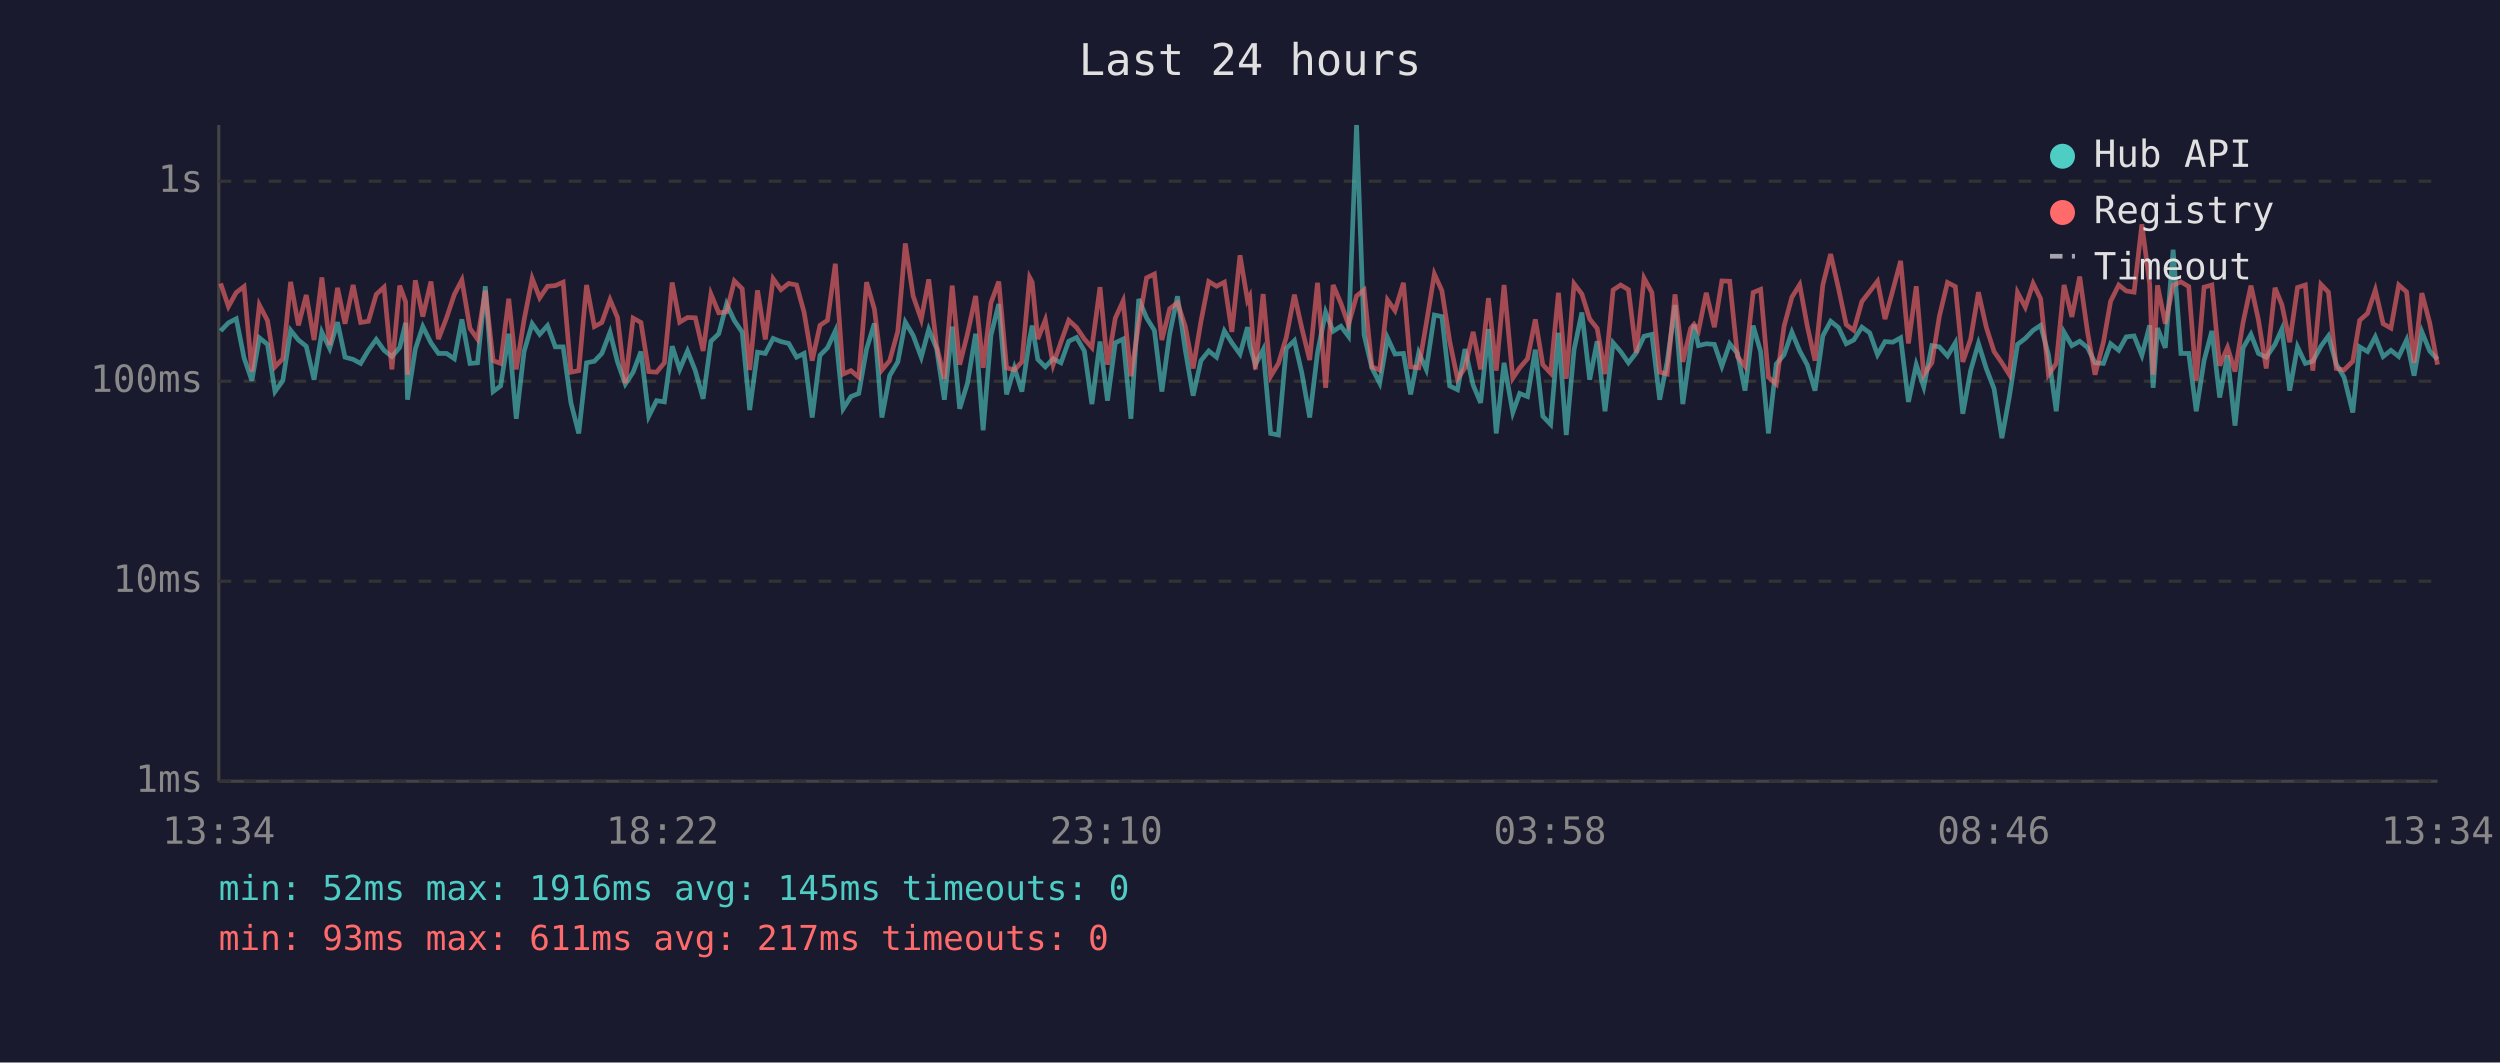
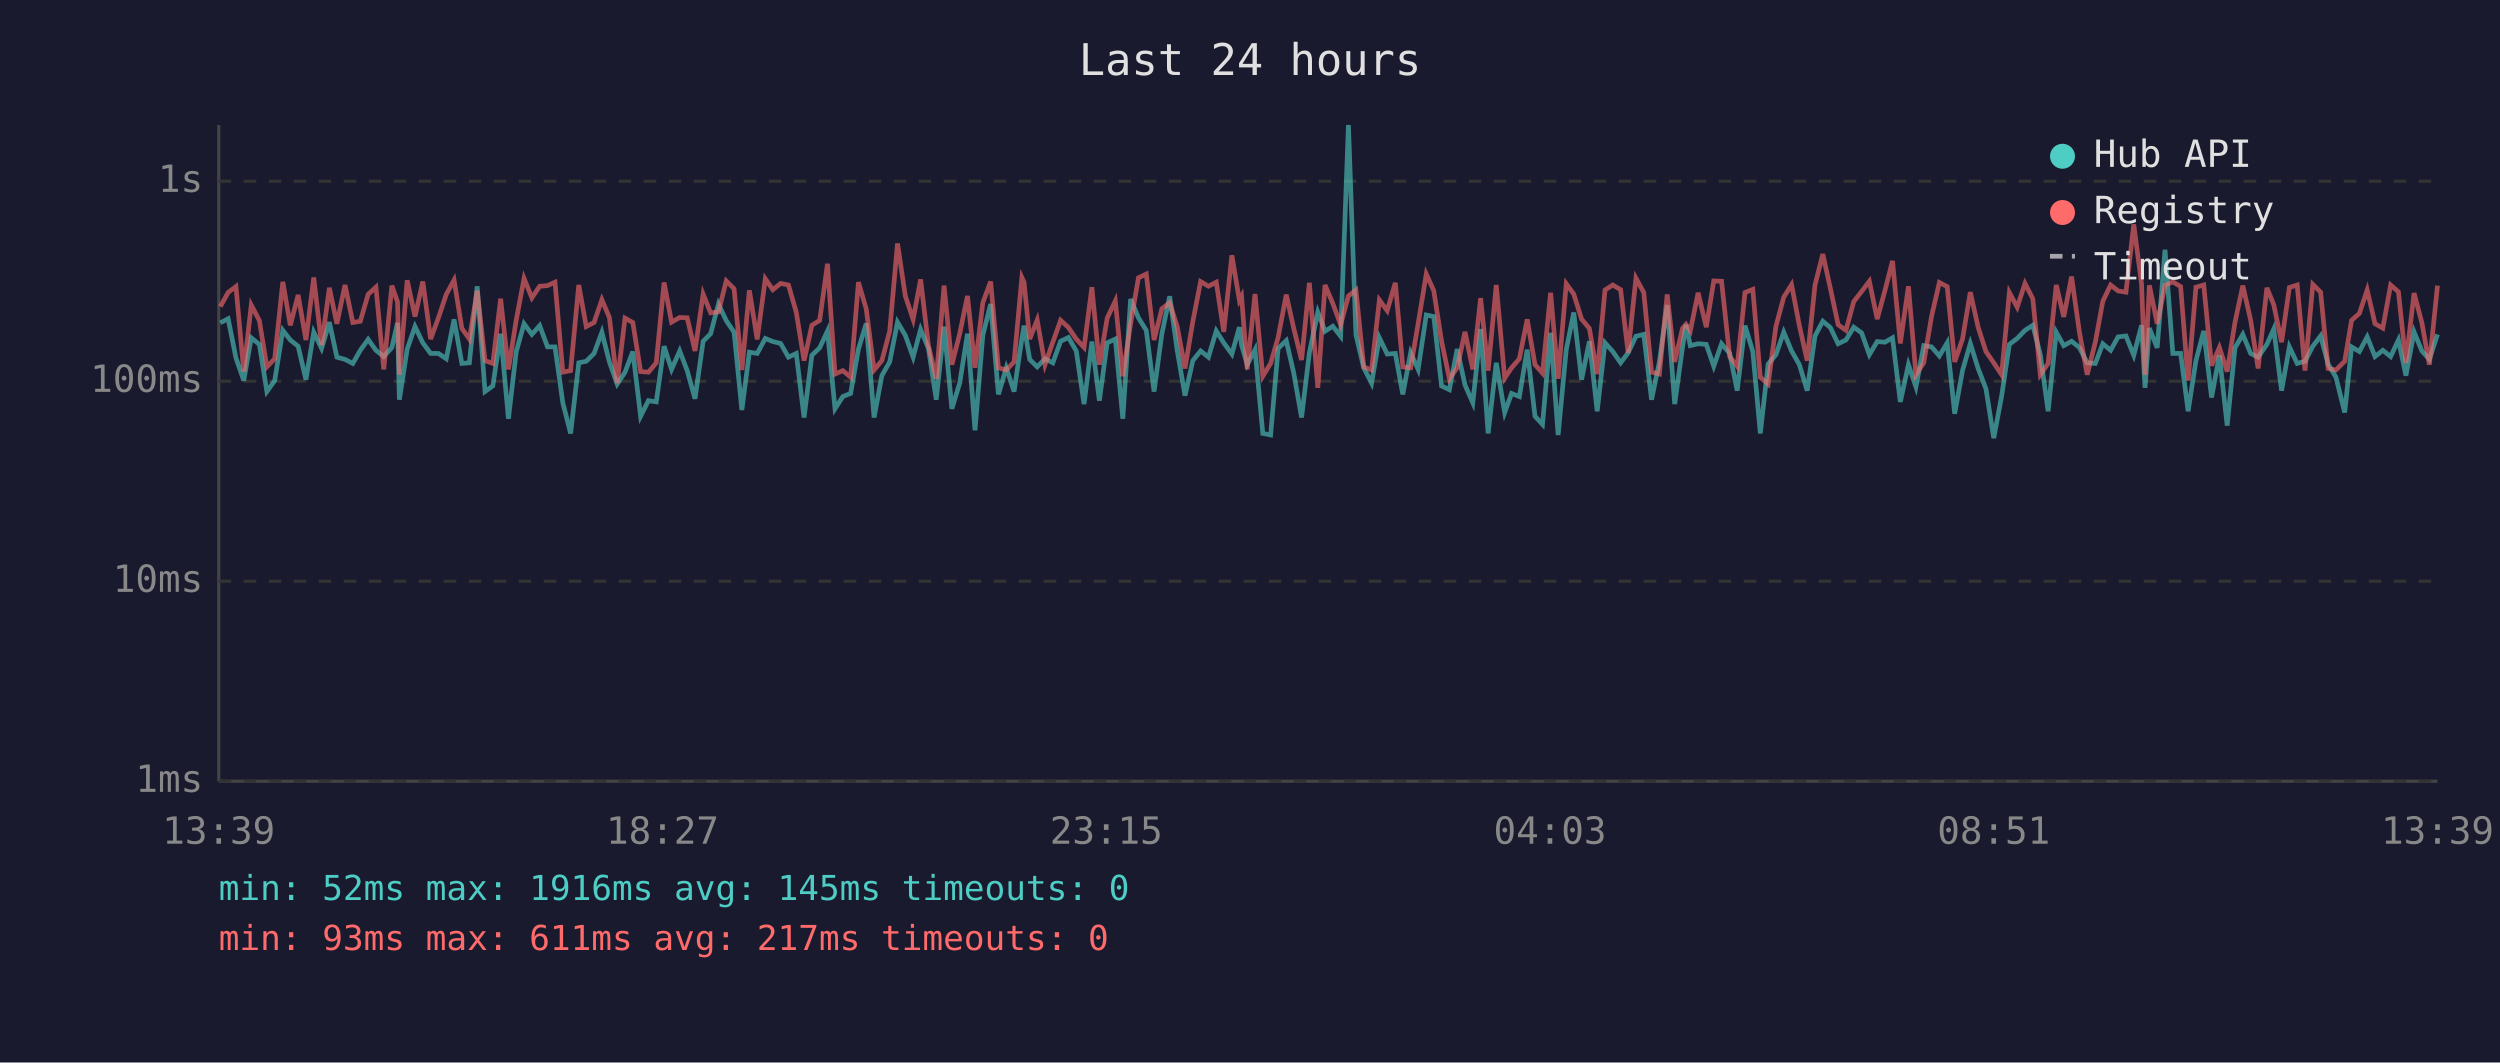
<svg xmlns="http://www.w3.org/2000/svg" viewBox="0 0 800 340" font-family="monospace" font-size="12">
  <rect width="800" height="340" fill="#1a1a2e" />
  <text x="400" y="24" fill="#e0e0e0" font-size="14" text-anchor="middle">Last 24 hours</text>
  <line x1="70" y1="40" x2="70" y2="250" stroke="#444" stroke-width="1" />
  <line x1="70" y1="250" x2="780" y2="250" stroke="#444" stroke-width="1" />
  <line x1="70" y1="250" x2="780" y2="250" stroke="#333" stroke-width="1" stroke-dasharray="4" />
  <text x="65" y="250" fill="#888" text-anchor="end" dominant-baseline="middle">1ms</text>
  <line x1="70" y1="186" x2="780" y2="186" stroke="#333" stroke-width="1" stroke-dasharray="4" />
  <text x="65" y="186" fill="#888" text-anchor="end" dominant-baseline="middle">10ms</text>
  <line x1="70" y1="122" x2="780" y2="122" stroke="#333" stroke-width="1" stroke-dasharray="4" />
  <text x="65" y="122" fill="#888" text-anchor="end" dominant-baseline="middle">100ms</text>
  <line x1="70" y1="58" x2="780" y2="58" stroke="#333" stroke-width="1" stroke-dasharray="4" />
  <text x="65" y="58" fill="#888" text-anchor="end" dominant-baseline="middle">1s</text>
-   <text x="70" y="270" fill="#888" text-anchor="middle">13:34</text>
-   <text x="212" y="270" fill="#888" text-anchor="middle">18:22</text>
-   <text x="354" y="270" fill="#888" text-anchor="middle">23:10</text>
-   <text x="496" y="270" fill="#888" text-anchor="middle">03:58</text>
-   <text x="638" y="270" fill="#888" text-anchor="middle">08:46</text>
-   <text x="780" y="270" fill="#888" text-anchor="middle">13:34</text>
-   <polyline points="70.6,105.9 73.1,103.3 75.6,102.0 78.1,114.5 80.6,121.8 83.0,108.1 85.6,110.2 88.0,125.3 90.5,121.8 93.0,105.7 95.5,108.8 98.0,110.8 100.5,121.5 103.0,106.3 105.5,111.5 108.0,103.1 110.4,114.3 113.0,115.0 115.4,116.3 117.9,112.1 120.4,108.6 122.9,112.1 125.4,114.1 127.9,111.2 129.8,103.3 130.4,127.9 132.9,111.7 135.3,104.5 137.9,109.7 140.3,113.1 142.9,113.1 145.4,114.8 147.8,102.2 150.4,116.3 152.8,116.1 155.3,91.6 157.8,125.3 160.2,123.5 162.8,106.8 165.2,134.0 167.7,112.5 170.3,103.6 172.7,107.0 175.2,104.2 177.7,111.0 180.2,111.0 182.7,128.9 185.2,138.7 187.7,116.1 190.2,115.6 192.6,113.1 195.2,106.3 197.6,115.8 200.1,122.9 202.6,119.1 205.1,112.5 207.6,133.2 210.1,128.2 212.6,128.6 215.1,110.8 217.5,118.2 220.0,112.3 222.5,118.6 225.0,127.6 227.5,109.2 230.0,106.8 232.5,97.3 235.0,102.6 237.5,106.3 239.9,131.2 242.4,112.7 244.9,113.1 247.4,108.3 249.9,109.3 252.4,109.9 254.9,114.3 257.3,113.1 259.9,133.6 262.4,113.7 264.8,111.3 267.3,105.9 269.8,130.8 272.3,126.9 274.8,125.9 277.3,111.7 279.8,103.5 282.2,133.6 284.7,120.2 287.3,115.8 289.7,103.1 292.2,107.3 294.8,114.3 297.2,105.4 299.7,111.5 302.2,127.9 304.7,104.5 307.1,130.8 309.6,122.6 312.2,106.8 314.6,137.7 317.1,107.3 319.6,97.3 322.1,126.2 324.6,117.7 327.0,125.3 329.5,108.3 330.3,104.2 332.1,115.0 334.5,117.4 337.0,114.8 339.5,116.1 342.0,109.2 344.5,108.0 347.0,112.3 349.4,129.3 352.0,109.3 354.4,128.2 356.9,109.7 359.4,108.5 361.9,134.0 364.4,95.7 366.9,101.7 369.4,105.7 371.8,125.3 374.3,106.8 376.8,94.8 379.3,112.1 381.8,126.6 384.3,115.4 386.8,112.3 389.3,114.3 391.8,105.9 394.2,109.7 396.8,113.3 399.2,104.7 399.9,110.4 401.7,116.7 404.2,111.9 406.6,138.7 409.1,139.2 411.6,111.5 414.2,109.0 416.6,119.4 419.1,133.6 421.6,112.9 424.2,99.9 426.6,106.0 429.1,104.4 431.5,107.6 434.1,40.0 436.5,107.1 439.0,117.7 441.5,122.6 444.0,108.1 446.4,113.3 449.1,113.1 451.4,126.2 454.0,112.9 456.4,118.2 459.0,100.8 461.4,101.3 463.9,123.5 466.4,124.7 468.8,111.7 471.4,123.2 473.8,128.9 476.3,105.3 478.8,138.7 481.3,116.1 484.1,132.0 486.3,125.9 488.8,126.9 491.3,111.9 493.7,133.2 496.2,135.8 498.7,106.5 501.2,139.2 503.7,111.9 506.2,100.0 508.7,121.5 511.1,109.2 513.6,131.6 516.2,109.7 518.6,112.5 521.1,116.1 523.6,112.9 526.1,107.6 528.6,107.0 531.1,127.9 533.5,115.8 536.0,97.6 538.5,129.3 541.0,111.2 542.1,103.9 543.5,110.6 546.0,110.0 548.6,110.2 551.0,117.2 553.5,110.0 556.0,113.1 558.4,125.0 561.0,104.2 563.4,112.5 565.9,138.7 568.4,116.5 570.9,113.5 573.4,106.3 575.9,112.3 578.3,116.7 580.8,125.0 583.3,107.5 585.8,102.8 588.3,104.8 590.8,110.0 593.2,108.8 595.8,104.7 598.3,106.5 600.8,113.5 603.2,109.3 605.7,109.5 608.2,108.1 610.7,128.6 613.2,116.7 615.6,123.8 618.2,110.6 620.6,111.0 623.2,113.9 625.7,109.7 628.1,132.4 630.6,118.6 633.1,109.9 635.6,117.9 638.1,124.4 640.6,140.2 643.0,126.9 645.6,110.2 648.1,108.3 650.6,105.7 653.0,104.1 655.5,113.5 658.0,131.6 660.5,106.3 663.0,110.6 665.5,109.2 668.0,111.2 670.4,116.1 673.1,116.3 675.4,110.0 678.0,112.1 680.4,107.8 682.9,107.5 685.4,113.7 687.9,104.1 689.0,124.1 690.4,105.0 692.9,111.3 695.4,79.9 697.9,113.1 700.4,113.1 702.8,131.6 705.3,115.4 707.8,105.9 710.3,127.2 712.8,113.7 715.2,136.2 717.8,111.3 720.3,107.0 722.7,113.1 725.2,114.3 728.0,110.2 730.2,105.3 732.7,125.0 735.2,111.0 737.7,116.3 740.1,115.6 742.7,110.8 745.1,107.5 747.6,116.5 750.1,120.7 752.9,132.0 755.1,111.0 757.6,112.5 760.1,107.8 762.6,114.1 765.1,112.1 767.6,114.1 770.1,108.8 772.5,120.2 775.0,106.2 777.5,112.3 780.0,115.0" fill="none" stroke="#4ecdc4" stroke-width="1.5" opacity="0.6" />
-   <polyline points="70.6,90.7 73.1,98.1 75.6,93.6 78.1,91.7 80.6,118.9 83.0,97.6 85.6,102.6 88.0,117.4 90.5,114.8 93.0,90.2 95.5,104.1 98.0,94.4 100.5,108.8 103.0,88.8 105.5,110.4 108.0,92.1 110.4,103.6 113.0,91.2 115.4,103.2 117.9,102.8 120.4,94.2 122.9,91.9 125.4,118.2 127.9,91.4 129.8,96.6 130.4,119.9 132.9,89.7 135.3,101.3 137.9,90.1 140.3,108.5 142.9,101.7 145.4,94.2 147.8,89.6 150.4,105.1 152.8,108.5 155.3,93.0 157.8,115.4 160.2,116.3 162.8,95.6 165.2,118.2 167.7,102.4 170.3,89.1 172.7,95.3 175.2,91.6 177.7,91.4 180.2,90.3 182.7,119.1 185.2,118.6 187.7,91.2 190.2,104.5 192.6,103.2 195.2,95.9 197.6,101.6 200.1,122.6 202.6,101.8 205.1,103.2 207.6,118.9 210.1,119.1 212.6,116.1 215.1,90.4 217.5,103.1 220.0,101.6 222.5,101.7 225.0,112.3 227.5,94.1 230.0,100.1 232.5,99.8 235.0,89.9 237.5,92.4 239.9,118.4 242.4,92.9 244.9,108.6 247.4,89.2 249.9,92.7 252.4,90.7 254.9,91.2 257.3,99.9 259.9,115.4 262.4,104.1 264.8,102.5 267.3,84.4 269.8,119.7 272.3,118.6 274.8,120.7 277.3,90.3 279.8,98.9 282.2,118.4 284.7,115.4 287.3,106.0 289.7,77.9 292.2,94.7 294.8,102.2 297.2,89.4 299.7,110.6 302.2,121.2 304.7,91.4 307.1,116.7 309.6,106.8 312.2,94.7 314.6,117.7 317.1,96.9 319.6,90.1 322.1,117.7 324.6,118.4 327.0,115.8 329.5,88.8 330.3,90.3 332.1,108.5 334.5,102.4 337.0,116.7 339.5,109.5 342.0,102.5 344.5,104.8 347.0,108.5 349.4,111.2 352.0,91.9 354.4,116.7 356.9,101.8 359.4,96.3 361.9,120.4 364.4,103.5 366.9,88.9 369.4,87.7 371.8,108.8 374.3,98.8 376.8,96.9 379.3,104.5 381.8,117.9 384.3,102.9 386.8,90.1 389.3,91.6 391.8,90.3 394.2,106.2 396.8,81.7 399.2,96.1 399.9,94.8 401.7,118.2 404.2,94.1 406.6,120.4 409.1,116.3 411.6,108.0 414.2,94.3 416.6,105.1 419.1,115.2 421.6,90.5 424.2,124.1 426.6,91.2 429.1,97.1 431.5,103.9 434.1,94.7 436.5,92.8 439.0,117.4 441.5,118.4 444.0,96.0 446.4,99.4 449.1,90.5 451.4,117.4 454.0,117.7 456.4,103.6 459.0,87.7 461.4,93.0 463.9,109.2 466.4,121.2 468.8,117.7 471.4,106.2 473.8,118.2 476.3,95.4 478.8,118.6 481.3,91.2 484.1,121.0 486.3,117.7 488.8,114.8 491.3,102.2 493.7,116.7 496.2,119.4 498.7,93.7 501.2,121.2 503.7,90.8 506.2,94.1 508.7,102.1 511.1,105.1 513.6,119.7 516.2,92.8 518.6,91.2 521.1,92.7 523.6,112.9 526.1,89.0 528.6,93.6 531.1,119.1 533.5,119.7 536.0,94.2 538.5,115.8 541.0,105.1 542.1,103.8 543.5,105.9 546.0,93.7 548.6,104.7 551.0,89.9 553.5,90.0 556.0,114.1 558.4,117.2 561.0,93.6 563.4,92.6 565.9,120.7 568.4,122.9 570.9,104.4 573.4,95.1 575.9,91.1 578.3,104.2 580.8,115.4 583.3,91.2 585.8,81.3 588.3,92.2 590.8,103.9 593.2,105.7 595.8,96.5 598.3,93.3 600.8,90.0 603.2,102.1 605.7,92.9 608.2,83.5 610.7,109.9 613.2,91.6 615.6,119.9 618.2,116.1 620.6,101.2 623.2,90.4 625.7,91.7 628.1,115.8 630.6,108.5 633.1,93.5 635.6,104.7 638.1,112.5 640.6,116.1 643.0,119.9 645.6,93.6 648.1,98.3 650.6,90.7 653.0,95.6 655.5,119.9 658.0,116.3 660.5,91.2 663.0,101.4 665.5,88.5 668.0,106.2 670.4,119.9 673.1,109.5 675.4,96.4 678.0,91.2 680.4,93.1 682.9,93.5 685.4,71.8 687.9,90.9 689.0,119.9 690.4,91.3 692.9,103.6 695.4,91.3 697.9,90.2 700.4,91.7 702.8,121.8 705.3,91.9 707.8,91.2 710.3,117.0 712.8,111.2 715.2,118.9 717.8,103.1 720.3,91.4 722.7,102.4 725.2,117.9 728.0,92.1 730.2,97.5 732.7,109.5 735.2,92.0 737.7,91.2 740.1,118.6 742.7,91.0 745.1,93.5 747.6,117.9 750.1,118.4 752.9,115.6 755.1,102.5 757.6,100.3 760.1,92.8 762.6,103.6 765.1,105.0 767.6,91.2 770.1,93.4 772.5,116.1 775.0,93.8 777.5,103.3 780.0,116.7" fill="none" stroke="#ff6b6b" stroke-width="1.5" opacity="0.6" />
+   <text x="70" y="270" fill="#888" text-anchor="middle">13:39</text>
+   <text x="212" y="270" fill="#888" text-anchor="middle">18:27</text>
+   <text x="354" y="270" fill="#888" text-anchor="middle">23:15</text>
+   <text x="496" y="270" fill="#888" text-anchor="middle">04:03</text>
+   <text x="638" y="270" fill="#888" text-anchor="middle">08:51</text>
+   <text x="780" y="270" fill="#888" text-anchor="middle">13:39</text>
+   <polyline points="70.5,103.3 73.0,102.0 75.5,114.5 78.0,121.8 80.4,108.1 83.0,110.2 85.4,125.3 87.9,121.8 90.5,105.7 92.9,108.8 95.4,110.8 97.9,121.5 100.4,106.3 102.9,111.5 105.4,103.1 107.8,114.3 110.4,115.0 112.9,116.3 115.3,112.1 117.8,108.6 120.3,112.1 122.8,114.1 125.4,111.2 127.2,103.3 127.8,127.9 130.3,111.7 132.8,104.5 135.3,109.7 137.8,113.1 140.3,113.1 142.8,114.8 145.3,102.2 147.8,116.3 150.2,116.1 152.7,91.6 155.2,125.3 157.7,123.5 160.2,106.8 162.7,134.0 165.2,112.5 167.7,103.6 170.2,107.0 172.7,104.2 175.2,111.0 177.6,111.0 180.1,128.9 182.6,138.7 185.2,116.1 187.6,115.6 190.1,113.1 192.6,106.3 195.0,115.8 197.5,122.9 200.0,119.1 202.5,112.5 205.0,133.2 207.5,128.2 210.0,128.6 212.5,110.8 214.9,118.2 217.5,112.3 219.9,118.6 222.4,127.6 225.0,109.2 227.4,106.8 229.9,97.3 232.4,102.6 234.9,106.3 237.4,131.2 239.8,112.7 242.3,113.1 244.9,108.3 247.3,109.3 249.8,109.9 252.3,114.3 254.8,113.1 257.3,133.6 259.8,113.7 262.3,111.3 264.8,105.9 267.2,130.8 269.7,126.9 272.2,125.9 274.7,111.7 277.2,103.5 279.7,133.6 282.2,120.2 284.7,115.8 287.2,103.1 289.7,107.3 292.2,114.3 294.6,105.4 297.1,111.5 299.6,127.9 302.1,104.5 304.6,130.8 307.1,122.6 309.6,106.8 312.0,137.7 314.5,107.3 317.0,97.3 319.5,126.2 322.0,117.7 324.5,125.3 327.0,108.3 327.7,104.2 329.5,115.0 331.9,117.4 334.4,114.8 336.9,116.1 339.4,109.2 341.9,108.0 344.4,112.3 346.9,129.3 349.4,109.3 351.8,128.2 354.3,109.7 356.9,108.5 359.3,134.0 361.8,95.7 364.3,101.7 366.8,105.7 369.3,125.3 371.8,106.8 374.3,94.8 376.7,112.1 379.2,126.6 381.7,115.4 384.2,112.3 386.7,114.3 389.2,105.9 391.6,109.7 394.2,113.3 396.6,104.7 397.3,110.4 399.1,116.7 401.6,111.9 404.1,138.7 406.6,139.2 409.0,111.5 411.6,109.0 414.0,119.4 416.5,133.6 419.0,112.9 421.7,99.9 424.0,106.0 426.5,104.4 429.0,107.6 431.5,40.0 433.9,107.1 436.4,117.7 438.9,122.6 441.4,108.1 443.9,113.3 446.5,113.1 448.9,126.2 451.4,112.9 453.8,118.2 456.4,100.8 458.8,101.3 461.3,123.5 463.8,124.7 466.3,111.7 468.8,123.2 471.3,128.9 473.8,105.3 476.2,138.7 478.8,116.1 481.5,132.0 483.7,125.9 486.2,126.9 488.7,111.9 491.2,133.2 493.6,135.8 496.2,106.5 498.6,139.2 501.2,111.9 503.6,100.0 506.1,121.5 508.6,109.2 511.1,131.6 513.6,109.7 516.1,112.5 518.6,116.1 521.0,112.9 523.5,107.6 526.0,107.0 528.5,127.9 531.0,115.8 533.5,97.6 535.9,129.3 538.4,111.2 539.5,103.9 540.9,110.6 543.4,110.0 546.0,110.2 548.4,117.2 550.9,110.0 553.5,113.1 555.9,125.0 558.4,104.2 560.9,112.5 563.3,138.7 565.8,116.5 568.3,113.5 570.8,106.3 573.3,112.3 575.8,116.7 578.3,125.0 580.8,107.5 583.3,102.8 585.7,104.8 588.2,110.0 590.7,108.8 593.2,104.7 595.7,106.5 598.2,113.5 600.7,109.3 603.2,109.5 605.6,108.1 608.1,128.6 610.7,116.7 613.1,123.8 615.6,110.6 618.1,111.0 620.6,113.9 623.1,109.7 625.5,132.4 628.0,118.6 630.5,109.9 633.0,117.9 635.5,124.4 638.0,140.2 640.5,126.9 643.0,110.2 645.5,108.3 648.0,105.7 650.5,104.1 652.9,113.5 655.4,131.6 658.0,106.3 660.4,110.6 662.9,109.2 665.4,111.2 667.9,116.1 670.5,116.3 672.9,110.0 675.4,112.1 677.8,107.8 680.3,107.5 682.8,113.7 685.3,104.1 686.4,124.1 687.8,105.0 690.3,111.3 692.8,79.9 695.3,113.1 697.8,113.1 700.2,131.6 702.7,115.4 705.2,105.9 707.7,127.2 710.2,113.7 712.7,136.2 715.2,111.3 717.7,107.0 720.2,113.1 722.6,114.3 725.4,110.2 727.6,105.3 730.1,125.0 732.6,111.0 735.1,116.3 737.6,115.6 740.1,110.8 742.6,107.5 745.0,116.5 747.5,120.7 750.3,132.0 752.5,111.0 755.0,112.5 757.5,107.8 760.0,114.1 762.5,112.1 765.0,114.1 767.5,108.8 769.9,120.2 772.5,106.2 775.0,112.3 777.4,115.0 780.0,107.0" fill="none" stroke="#4ecdc4" stroke-width="1.5" opacity="0.6" />
+   <polyline points="70.5,98.1 73.0,93.6 75.5,91.7 78.0,118.9 80.4,97.6 83.0,102.6 85.4,117.4 87.9,114.8 90.5,90.2 92.9,104.1 95.4,94.4 97.9,108.8 100.4,88.8 102.9,110.4 105.4,92.1 107.8,103.6 110.4,91.2 112.9,103.2 115.3,102.8 117.8,94.2 120.3,91.9 122.8,118.2 125.4,91.4 127.2,96.6 127.8,119.9 130.3,89.7 132.8,101.3 135.3,90.1 137.8,108.5 140.3,101.7 142.8,94.2 145.3,89.6 147.8,105.1 150.2,108.5 152.7,93.0 155.2,115.4 157.7,116.3 160.2,95.6 162.7,118.2 165.2,102.4 167.7,89.1 170.2,95.3 172.7,91.6 175.2,91.4 177.6,90.3 180.1,119.1 182.6,118.6 185.2,91.2 187.6,104.5 190.1,103.2 192.6,95.9 195.0,101.6 197.5,122.6 200.0,101.8 202.5,103.2 205.0,118.9 207.5,119.1 210.0,116.1 212.5,90.4 214.9,103.1 217.5,101.6 219.9,101.7 222.4,112.3 225.0,94.1 227.4,100.1 229.9,99.8 232.4,89.9 234.9,92.4 237.4,118.4 239.8,92.9 242.3,108.6 244.9,89.2 247.3,92.7 249.8,90.7 252.3,91.2 254.8,99.9 257.3,115.4 259.8,104.1 262.3,102.5 264.8,84.4 267.2,119.7 269.7,118.6 272.2,120.7 274.7,90.3 277.2,98.9 279.7,118.4 282.2,115.4 284.7,106.0 287.2,77.9 289.7,94.7 292.2,102.2 294.6,89.4 297.1,110.6 299.6,121.2 302.1,91.4 304.6,116.7 307.1,106.8 309.6,94.7 312.0,117.7 314.5,96.9 317.0,90.1 319.5,117.7 322.0,118.4 324.5,115.8 327.0,88.8 327.7,90.3 329.5,108.5 331.9,102.4 334.4,116.7 336.9,109.5 339.4,102.5 341.9,104.8 344.4,108.5 346.9,111.2 349.4,91.9 351.8,116.7 354.3,101.8 356.9,96.3 359.3,120.4 361.8,103.5 364.3,88.9 366.8,87.7 369.3,108.8 371.8,98.8 374.3,96.9 376.7,104.5 379.2,117.9 381.7,102.9 384.2,90.1 386.7,91.6 389.2,90.3 391.6,106.2 394.2,81.7 396.6,96.1 397.3,94.8 399.1,118.2 401.6,94.1 404.1,120.4 406.6,116.3 409.0,108.0 411.6,94.3 414.0,105.1 416.5,115.2 419.0,90.5 421.7,124.1 424.0,91.2 426.5,97.1 429.0,103.9 431.5,94.7 433.9,92.8 436.4,117.4 438.9,118.4 441.4,96.0 443.9,99.4 446.5,90.5 448.9,117.4 451.4,117.7 453.8,103.6 456.4,87.7 458.8,93.0 461.3,109.2 463.8,121.2 466.3,117.7 468.8,106.2 471.3,118.2 473.8,95.4 476.2,118.6 478.8,91.2 481.5,121.0 483.7,117.7 486.2,114.8 488.7,102.2 491.2,116.7 493.6,119.4 496.2,93.7 498.6,121.2 501.2,90.8 503.6,94.1 506.1,102.1 508.6,105.1 511.1,119.7 513.6,92.8 516.1,91.2 518.6,92.7 521.0,112.9 523.5,89.0 526.0,93.6 528.5,119.1 531.0,119.7 533.5,94.2 535.9,115.8 538.4,105.1 539.5,103.8 540.9,105.9 543.4,93.7 546.0,104.7 548.4,89.9 550.9,90.0 553.5,114.1 555.9,117.2 558.4,93.6 560.9,92.6 563.3,120.7 565.8,122.9 568.3,104.4 570.8,95.1 573.3,91.1 575.8,104.2 578.3,115.4 580.8,91.2 583.3,81.3 585.7,92.2 588.2,103.9 590.7,105.7 593.2,96.5 595.7,93.3 598.2,90.0 600.7,102.1 603.2,92.9 605.6,83.5 608.1,109.9 610.7,91.6 613.1,119.9 615.6,116.1 618.1,101.2 620.6,90.4 623.1,91.7 625.5,115.8 628.0,108.5 630.5,93.5 633.0,104.7 635.5,112.5 638.0,116.1 640.5,119.9 643.0,93.6 645.5,98.3 648.0,90.7 650.5,95.6 652.9,119.9 655.4,116.3 658.0,91.2 660.4,101.4 662.9,88.5 665.4,106.2 667.9,119.9 670.5,109.5 672.9,96.4 675.4,91.2 677.8,93.1 680.3,93.5 682.8,71.8 685.3,90.9 686.4,119.9 687.8,91.3 690.3,103.6 692.8,91.3 695.3,90.2 697.8,91.7 700.2,121.8 702.7,91.9 705.2,91.2 707.7,117.0 710.2,111.2 712.7,118.9 715.2,103.1 717.7,91.4 720.2,102.4 722.6,117.9 725.4,92.1 727.6,97.5 730.1,109.5 732.6,92.0 735.1,91.2 737.6,118.6 740.1,91.0 742.6,93.5 745.0,117.9 747.5,118.4 750.3,115.6 752.5,102.5 755.0,100.3 757.5,92.8 760.0,103.6 762.5,105.0 765.0,91.2 767.5,93.4 769.9,116.1 772.5,93.8 775.0,103.3 777.4,116.7 780.0,91.4" fill="none" stroke="#ff6b6b" stroke-width="1.5" opacity="0.6" />
  <circle cx="660" cy="50" r="4" fill="#4ecdc4" />
  <text x="670" y="50" fill="#e0e0e0" dominant-baseline="middle">Hub API</text>
  <circle cx="660" cy="68" r="4" fill="#ff6b6b" />
  <text x="670" y="68" fill="#e0e0e0" dominant-baseline="middle">Registry</text>
  <line x1="656" y1="82" x2="664" y2="82" stroke="#e0e0e0" stroke-width="1.5" stroke-dasharray="4,3" opacity="0.7" />
  <text x="670" y="86" fill="#e0e0e0" dominant-baseline="middle">Timeout</text>
  <text x="70" y="288" fill="#4ecdc4" font-size="11">min: 52ms  max: 1916ms  avg: 145ms  timeouts: 0</text>
  <text x="70" y="304" fill="#ff6b6b" font-size="11">min: 93ms  max: 611ms  avg: 217ms  timeouts: 0</text>
</svg>
